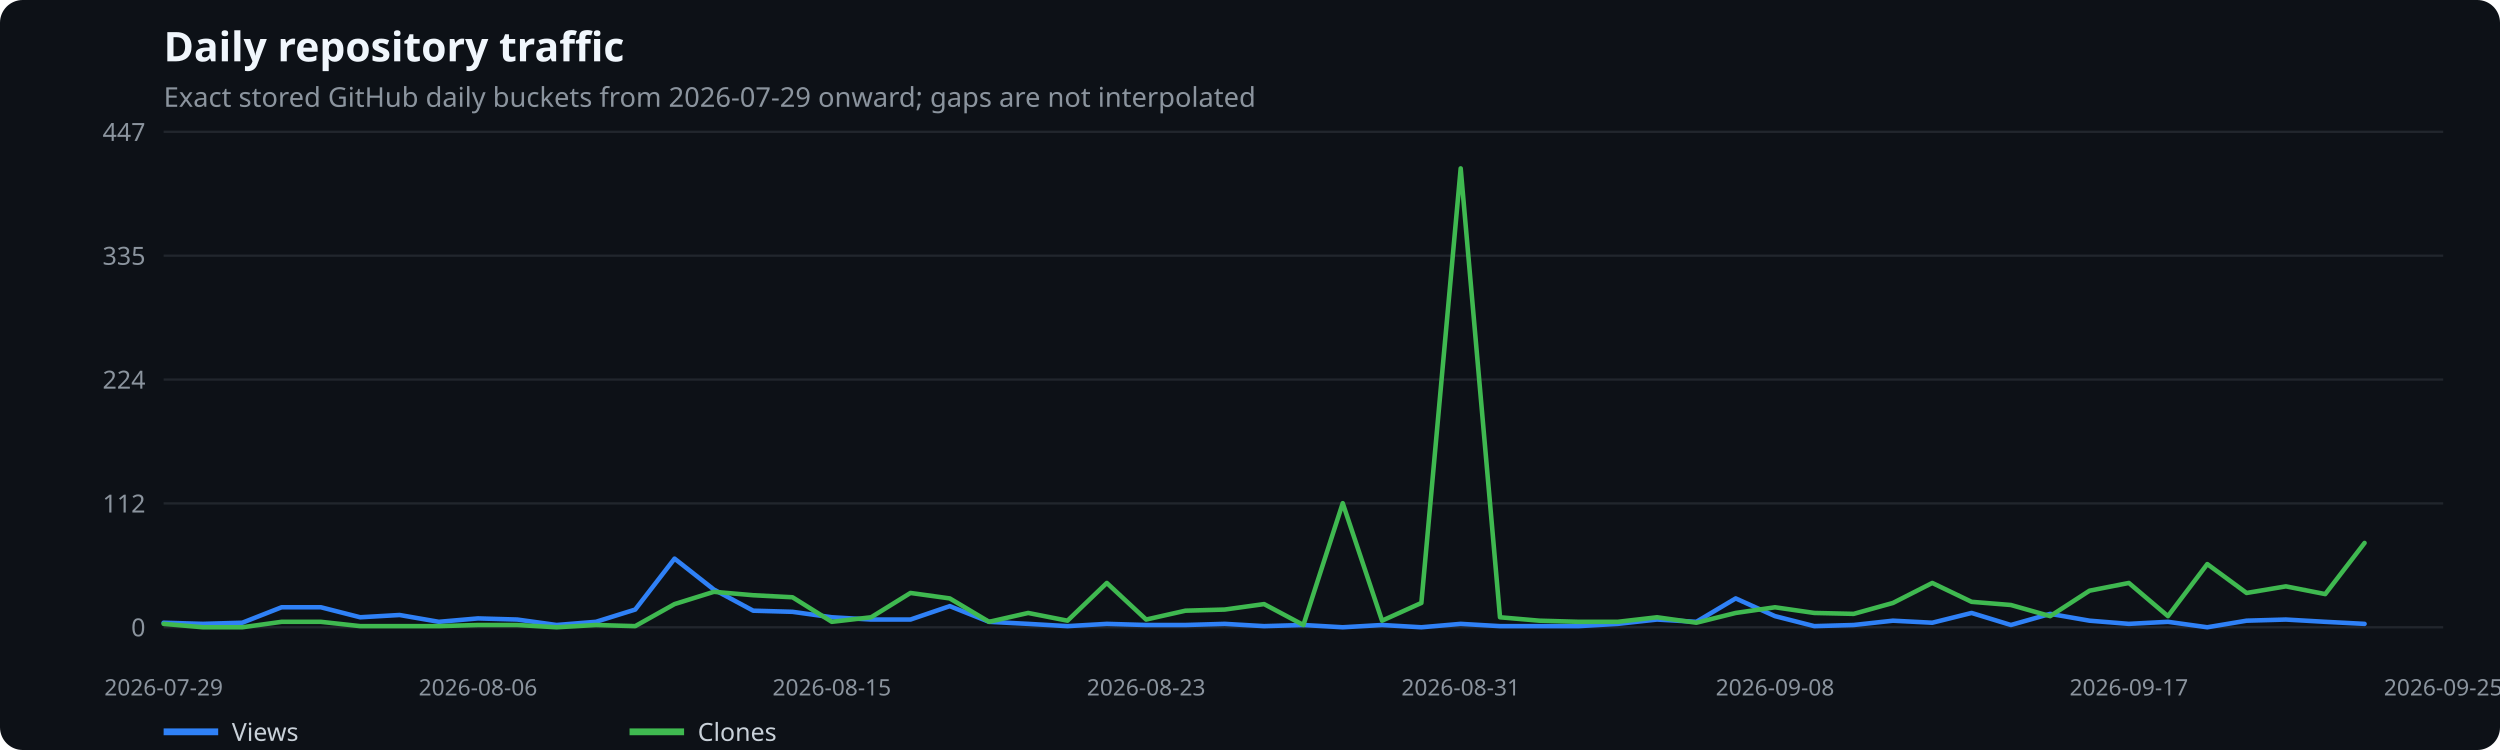
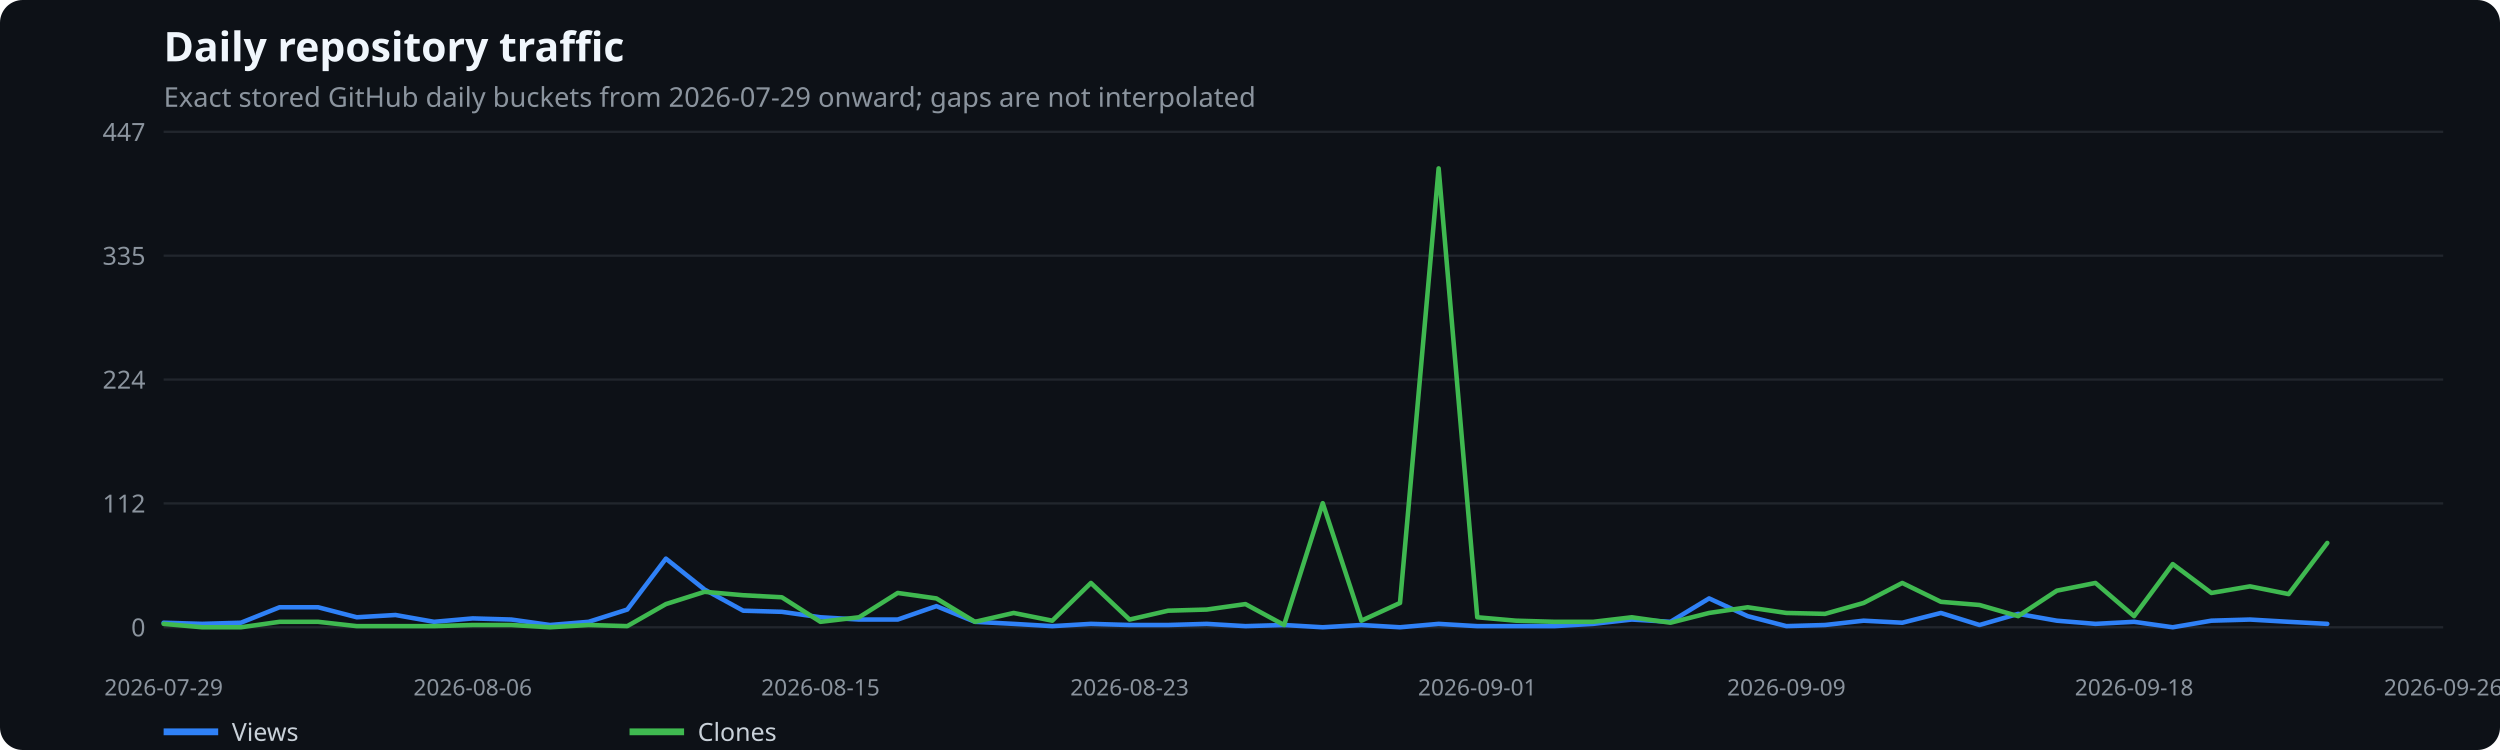
<svg xmlns="http://www.w3.org/2000/svg" width="1100" height="330" viewBox="0 0 1100 330" role="img" aria-label="Daily repository traffic">
  <rect width="100%" height="100%" fill="#0d1117" rx="10" />
  <text x="72" y="27" fill="#f0f6fc" font-family="system-ui,sans-serif" font-size="18" font-weight="600">Daily repository traffic</text>
  <text x="72" y="47" fill="#8b949e" font-family="system-ui,sans-serif" font-size="12">Exact stored GitHub daily buckets from 2026-07-29 onward; gaps are not interpolated</text>
  <line x1="72" x2="1075" y1="276.0" y2="276.0" stroke="#21262d" />
  <text x="64" y="280.0" text-anchor="end" fill="#8b949e" font-family="system-ui,sans-serif" font-size="11">0</text>
  <line x1="72" x2="1075" y1="221.5" y2="221.5" stroke="#21262d" />
  <text x="64" y="225.5" text-anchor="end" fill="#8b949e" font-family="system-ui,sans-serif" font-size="11">112</text>
  <line x1="72" x2="1075" y1="167.0" y2="167.0" stroke="#21262d" />
  <text x="64" y="171.0" text-anchor="end" fill="#8b949e" font-family="system-ui,sans-serif" font-size="11">224</text>
  <line x1="72" x2="1075" y1="112.5" y2="112.5" stroke="#21262d" />
  <text x="64" y="116.5" text-anchor="end" fill="#8b949e" font-family="system-ui,sans-serif" font-size="11">335</text>
  <line x1="72" x2="1075" y1="58.0" y2="58.0" stroke="#21262d" />
  <text x="64" y="62.0" text-anchor="end" fill="#8b949e" font-family="system-ui,sans-serif" font-size="11">447</text>
  <text x="72.0" y="306" text-anchor="middle" fill="#8b949e" font-family="system-ui,sans-serif" font-size="10">2026-07-29</text>
-   <text x="210.3" y="306" text-anchor="middle" fill="#8b949e" font-family="system-ui,sans-serif" font-size="10">2026-08-06</text>
-   <text x="366.0" y="306" text-anchor="middle" fill="#8b949e" font-family="system-ui,sans-serif" font-size="10">2026-08-15</text>
-   <text x="504.3" y="306" text-anchor="middle" fill="#8b949e" font-family="system-ui,sans-serif" font-size="10">2026-08-23</text>
-   <text x="642.7" y="306" text-anchor="middle" fill="#8b949e" font-family="system-ui,sans-serif" font-size="10">2026-08-31</text>
-   <text x="781.0" y="306" text-anchor="middle" fill="#8b949e" font-family="system-ui,sans-serif" font-size="10">2026-09-08</text>
-   <text x="936.7" y="306" text-anchor="middle" fill="#8b949e" font-family="system-ui,sans-serif" font-size="10">2026-09-17</text>
-   <text x="1075.0" y="306" text-anchor="middle" fill="#8b949e" font-family="system-ui,sans-serif" font-size="10">2026-09-25</text>
-   <polyline points="72.0,274.0 89.3,274.5 106.6,274.0 123.9,267.2 141.2,267.2 158.5,271.6 175.8,270.6 193.1,273.6 210.3,272.1 227.6,272.6 244.9,275.0 262.2,273.6 279.5,268.2 296.8,245.8 314.1,259.4 331.4,268.7 348.7,269.2 366.0,271.6 383.3,272.6 400.6,272.6 417.9,266.7 435.2,273.6 452.4,274.5 469.7,275.5 487.0,274.5 504.3,275.0 521.6,275.0 538.9,274.5 556.2,275.5 573.5,275.0 590.8,276.0 608.1,275.0 625.4,276.0 642.7,274.5 660.0,275.5 677.3,275.5 694.6,275.5 711.8,274.5 729.1,272.6 746.4,273.6 763.7,263.3 781.0,271.1 798.3,275.5 815.6,275.0 832.9,273.1 850.2,274.0 867.5,269.7 884.8,275.0 902.1,270.1 919.4,273.1 936.7,274.5 953.9,273.6 971.2,276.0 988.5,273.1 1005.8,272.6 1023.1,273.6 1040.4,274.5" fill="none" stroke="#2f81f7" stroke-width="2" stroke-linecap="round" stroke-linejoin="round" />
+   <text x="208.0" y="306" text-anchor="middle" fill="#8b949e" font-family="system-ui,sans-serif" font-size="10">2026-08-06</text>
+   <text x="361.0" y="306" text-anchor="middle" fill="#8b949e" font-family="system-ui,sans-serif" font-size="10">2026-08-15</text>
+   <text x="497.0" y="306" text-anchor="middle" fill="#8b949e" font-family="system-ui,sans-serif" font-size="10">2026-08-23</text>
+   <text x="650.0" y="306" text-anchor="middle" fill="#8b949e" font-family="system-ui,sans-serif" font-size="10">2026-09-01</text>
+   <text x="786.0" y="306" text-anchor="middle" fill="#8b949e" font-family="system-ui,sans-serif" font-size="10">2026-09-09</text>
+   <text x="939.0" y="306" text-anchor="middle" fill="#8b949e" font-family="system-ui,sans-serif" font-size="10">2026-09-18</text>
+   <text x="1075.0" y="306" text-anchor="middle" fill="#8b949e" font-family="system-ui,sans-serif" font-size="10">2026-09-26</text>
+   <polyline points="72.0,274.0 89.0,274.5 106.0,274.0 123.0,267.2 140.0,267.2 157.0,271.6 174.0,270.6 191.0,273.6 208.0,272.1 225.0,272.6 242.0,275.0 259.0,273.6 276.0,268.2 293.0,245.8 310.0,259.4 327.0,268.7 344.0,269.2 361.0,271.6 378.0,272.6 395.0,272.6 412.0,266.7 429.0,273.6 446.0,274.5 463.0,275.5 480.0,274.5 497.0,275.0 514.0,275.0 531.0,274.5 548.0,275.5 565.0,275.0 582.0,276.0 599.0,275.0 616.0,276.0 633.0,274.5 650.0,275.5 667.0,275.5 684.0,275.5 701.0,274.5 718.0,272.6 735.0,273.6 752.0,263.3 769.0,271.1 786.0,275.5 803.0,275.0 820.0,273.1 837.0,274.0 854.0,269.7 871.0,275.0 888.0,270.1 905.0,273.1 922.0,274.5 939.0,273.6 956.0,276.0 973.0,273.1 990.0,272.6 1007.0,273.6 1024.0,274.5" fill="none" stroke="#2f81f7" stroke-width="2" stroke-linecap="round" stroke-linejoin="round" />
  <line x1="72" x2="96" y1="322" y2="322" stroke="#2f81f7" stroke-width="3" />
  <text x="102" y="326" fill="#c9d1d9" font-family="system-ui,sans-serif" font-size="11">Views</text>
-   <polyline points="72.0,274.5 89.3,276.0 106.6,276.0 123.9,273.6 141.2,273.6 158.5,275.5 175.8,275.5 193.1,275.5 210.3,275.0 227.6,275.0 244.9,276.0 262.2,275.0 279.5,275.5 296.8,265.8 314.1,260.4 331.4,261.9 348.7,262.8 366.0,273.6 383.3,271.6 400.6,260.9 417.9,263.3 435.2,273.6 452.4,269.7 469.7,273.1 487.0,256.5 504.3,272.6 521.6,268.7 538.9,268.2 556.2,265.8 573.5,275.0 590.8,221.4 608.1,273.1 625.4,265.3 642.7,74.1 660.0,271.6 677.3,273.1 694.6,273.6 711.8,273.6 729.1,271.6 746.4,274.0 763.7,269.7 781.0,267.2 798.3,269.7 815.6,270.1 832.9,265.3 850.2,256.5 867.5,264.8 884.8,266.2 902.1,271.1 919.4,259.9 936.7,256.5 953.9,271.1 971.2,248.2 988.5,260.9 1005.8,258.0 1023.1,261.4 1040.4,238.9" fill="none" stroke="#3fb950" stroke-width="2" stroke-linecap="round" stroke-linejoin="round" />
+   <polyline points="72.0,274.5 89.0,276.0 106.0,276.0 123.0,273.6 140.0,273.6 157.0,275.5 174.0,275.5 191.0,275.5 208.0,275.0 225.0,275.0 242.0,276.0 259.0,275.0 276.0,275.5 293.0,265.8 310.0,260.4 327.0,261.9 344.0,262.8 361.0,273.6 378.0,271.6 395.0,260.9 412.0,263.3 429.0,273.6 446.0,269.7 463.0,273.1 480.0,256.5 497.0,272.6 514.0,268.7 531.0,268.2 548.0,265.8 565.0,275.0 582.0,221.4 599.0,273.1 616.0,265.3 633.0,74.1 650.0,271.6 667.0,273.1 684.0,273.6 701.0,273.6 718.0,271.6 735.0,274.0 752.0,269.7 769.0,267.2 786.0,269.7 803.0,270.1 820.0,265.3 837.0,256.5 854.0,264.8 871.0,266.2 888.0,271.1 905.0,259.9 922.0,256.5 939.0,271.1 956.0,248.2 973.0,260.9 990.0,258.0 1007.0,261.4 1024.0,238.9" fill="none" stroke="#3fb950" stroke-width="2" stroke-linecap="round" stroke-linejoin="round" />
  <line x1="277" x2="301" y1="322" y2="322" stroke="#3fb950" stroke-width="3" />
  <text x="307" y="326" fill="#c9d1d9" font-family="system-ui,sans-serif" font-size="11">Clones</text>
</svg>
